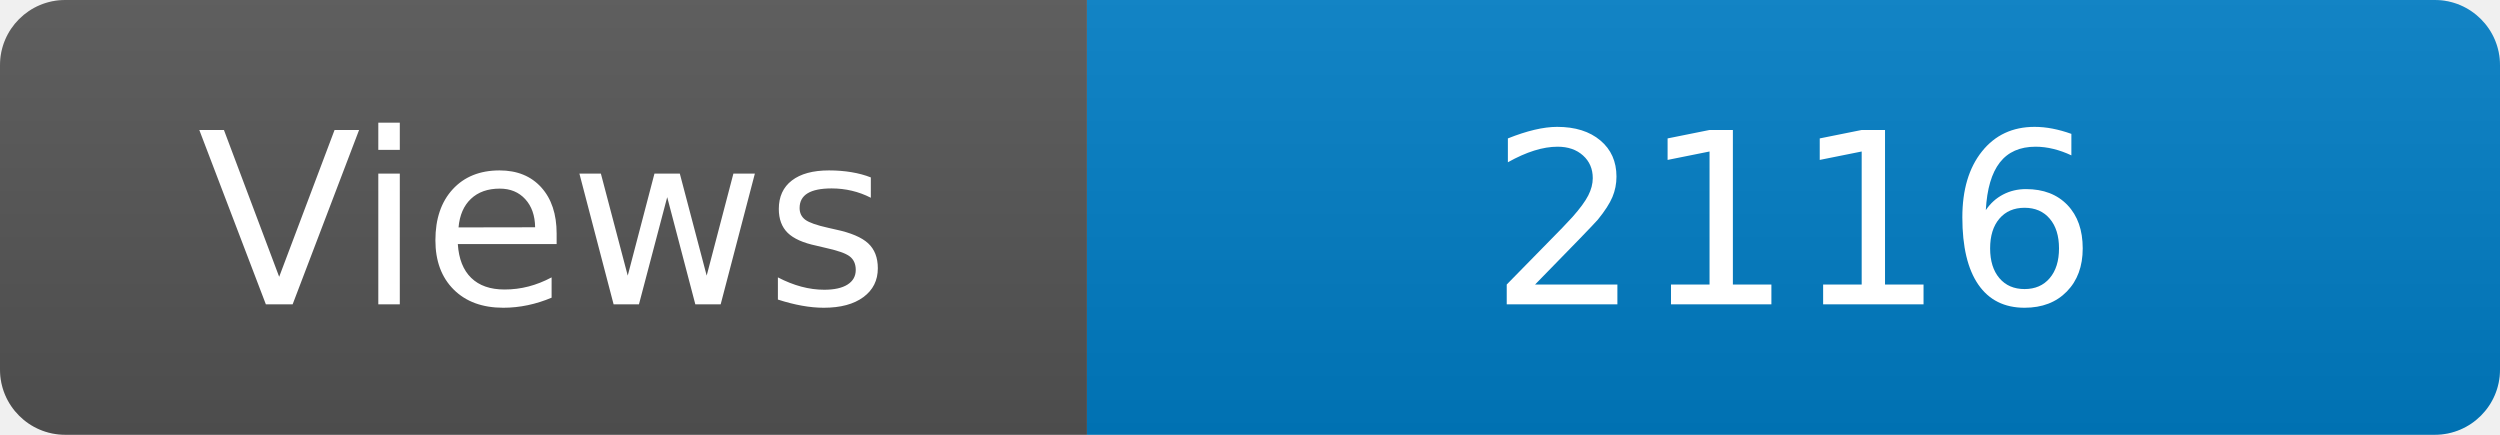
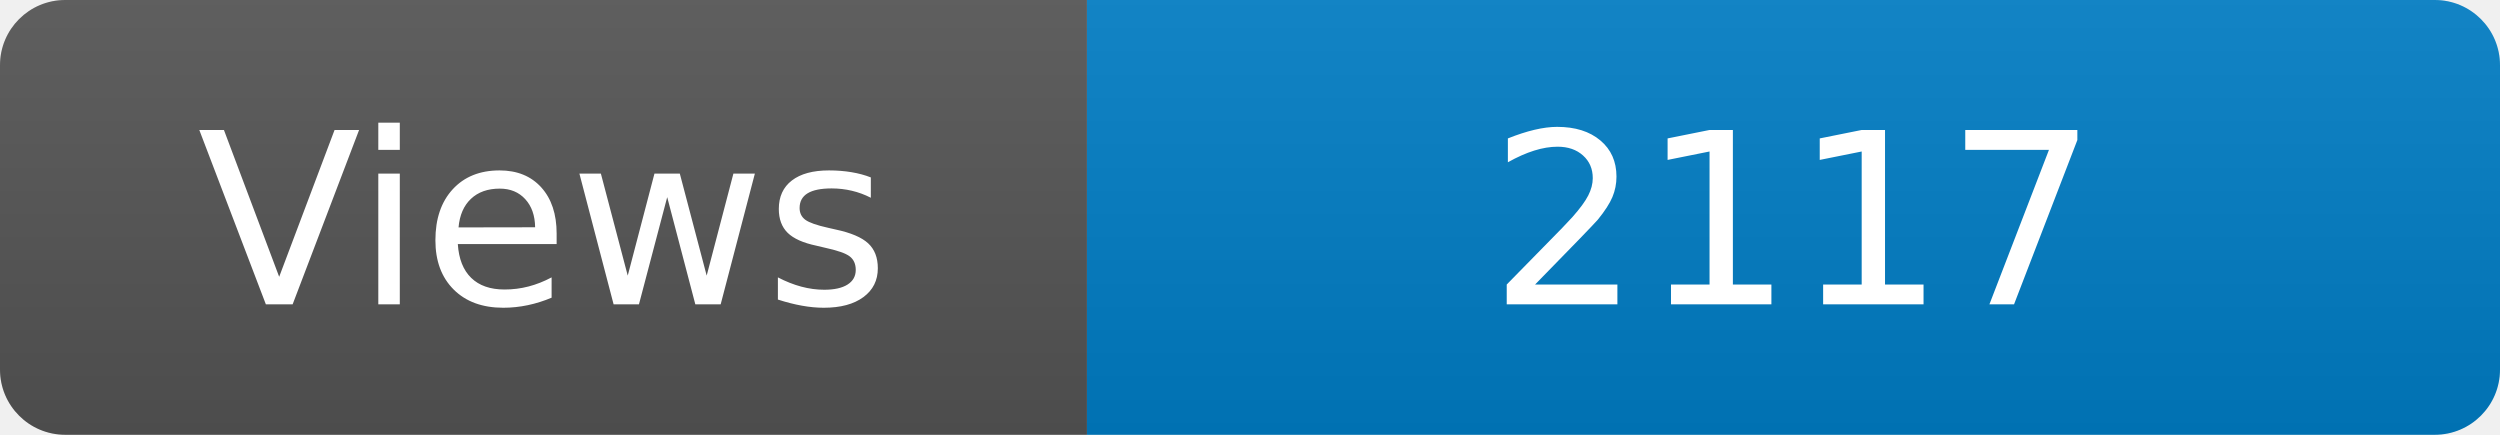
<svg xmlns="http://www.w3.org/2000/svg" width="115" height="20" role="img" aria-label="Maintained?: yes">
  <linearGradient id="s" x2="0" y2="100%">
    <stop offset="0" stop-color="#bbb" stop-opacity=".1" />
    <stop offset="1" stop-opacity=".1" />
  </linearGradient>
  <clipPath id="r">
    <rect width="115" height="20" rx="3" fill="#fff" />
  </clipPath>
  <g clip-path="url(#r)">
    <rect width="50" height="20" fill="#555" />
    <rect x="50" width="160" height="20" fill="#007ec6" />
    <rect width="115" height="20" fill="url(#s)" />
  </g>
  <g fill="#fff" text-anchor="middle" font-family="Verdana,Geneva,DejaVu Sans,sans-serif" font-size="110">
    <text x="250" y="140" transform="scale(.1)" fill="#fff">Views</text>
-     <text x="825" y="140" transform="scale(.1)" fill="#fff">2116</text>
+     <text x="825" y="140" transform="scale(.1)" fill="#fff">2117</text>
  </g>
</svg>
